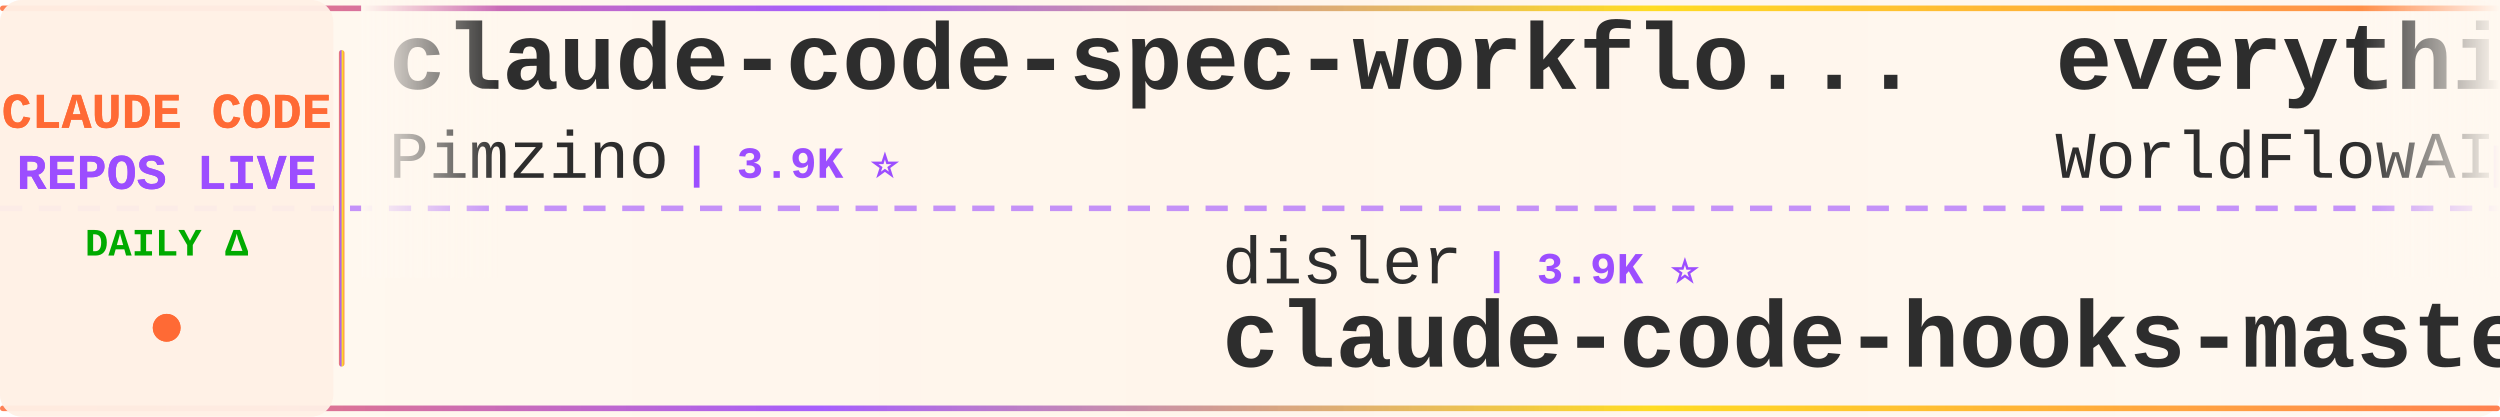
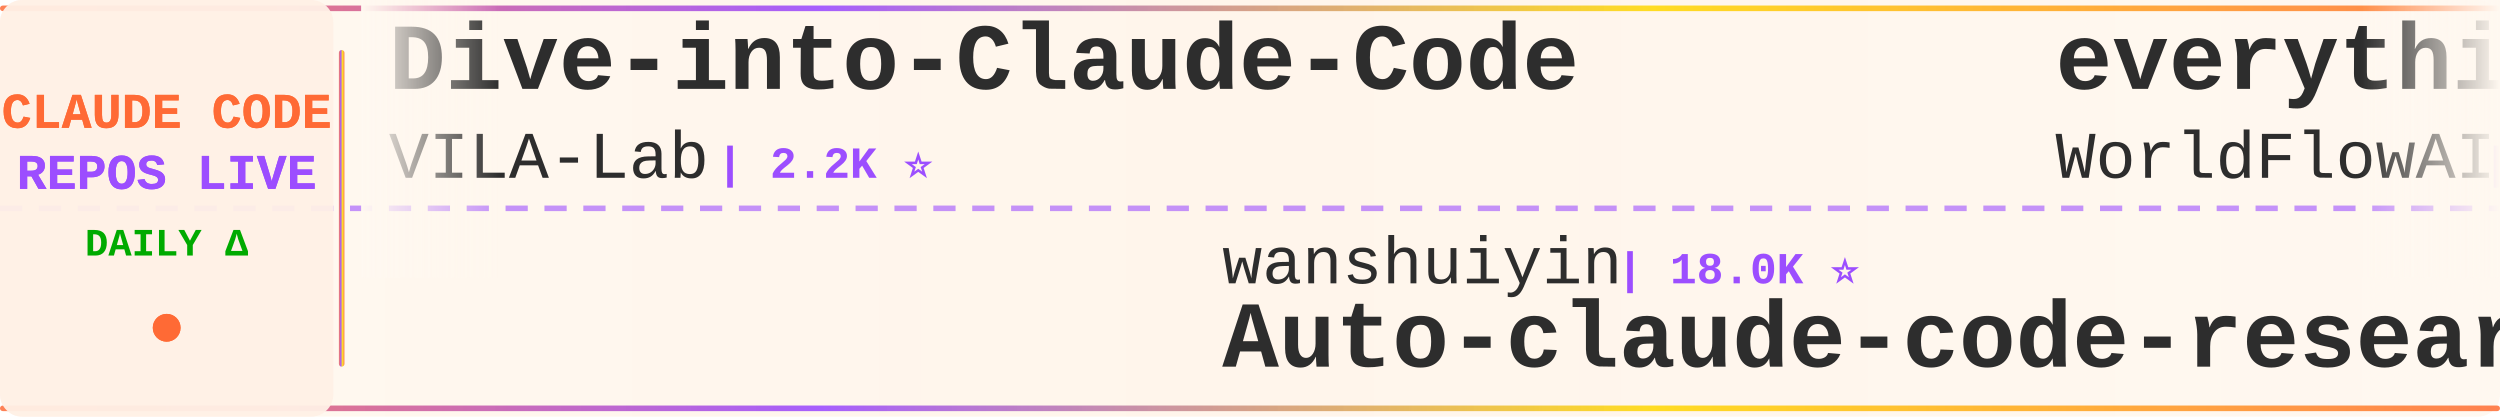
<svg xmlns="http://www.w3.org/2000/svg" width="900" height="150">
  <defs>
    <linearGradient id="tickerBg" x1="0%" y1="0%" x2="100%" y2="0%">
      <stop offset="0%" style="stop-color:#fff8f0;stop-opacity:0.98" />
      <stop offset="50%" style="stop-color:#fff5eb;stop-opacity:1" />
      <stop offset="100%" style="stop-color:#fff8f0;stop-opacity:0.98" />
    </linearGradient>
    <linearGradient id="borderGrad" x1="0%" y1="0%" x2="100%" y2="0%">
      <stop offset="0%" style="stop-color:#FF6B35;stop-opacity:0.85">
        <animate attributeName="stop-opacity" values="0.85;1;0.85" dur="2s" repeatCount="indefinite" />
      </stop>
      <stop offset="33%" style="stop-color:#9C4EFF;stop-opacity:0.9">
        <animate attributeName="stop-opacity" values="0.9;1;0.9" dur="2.2s" repeatCount="indefinite" />
      </stop>
      <stop offset="66%" style="stop-color:#FFD700;stop-opacity:0.85">
        <animate attributeName="stop-opacity" values="0.85;1;0.85" dur="1.8s" repeatCount="indefinite" />
      </stop>
      <stop offset="100%" style="stop-color:#FF6B35;stop-opacity:0.85">
        <animate attributeName="stop-opacity" values="0.85;1;0.85" dur="2s" repeatCount="indefinite" />
      </stop>
    </linearGradient>
    <filter id="textGlow">
      <feGaussianBlur stdDeviation="0.15" result="coloredBlur" />
      <feMerge>
        <feMergeNode in="coloredBlur" />
        <feMergeNode in="SourceGraphic" />
      </feMerge>
    </filter>
    <filter id="metricGlow">
      <feGaussianBlur stdDeviation="0.2" result="coloredBlur" />
      <feMerge>
        <feMergeNode in="coloredBlur" />
        <feMergeNode in="SourceGraphic" />
      </feMerge>
    </filter>
    <linearGradient id="leftFade" x1="0%" y1="0%" x2="100%" y2="0%">
      <stop offset="0%" style="stop-color:#fff8f0;stop-opacity:1" />
      <stop offset="100%" style="stop-color:#fff8f0;stop-opacity:0" />
    </linearGradient>
    <linearGradient id="rightFade" x1="0%" y1="0%" x2="100%" y2="0%">
      <stop offset="0%" style="stop-color:#fff8f0;stop-opacity:0" />
      <stop offset="100%" style="stop-color:#fff8f0;stop-opacity:1" />
    </linearGradient>
  </defs>
  <rect width="900" height="150" fill="url(#tickerBg)" rx="8" />
  <rect x="0" y="2" width="900" height="2" fill="url(#borderGrad)" rx="1" />
  <rect x="0" y="146" width="900" height="2" fill="url(#borderGrad)" rx="1" />
  <line x1="0" y1="75" x2="900" y2="75" stroke="#9C4EFF" stroke-width="2" stroke-dasharray="8 6" opacity="0.6" />
  <rect x="0" y="0" width="120" height="150" fill="#fff0e6" opacity="0.95" rx="8" />
  <text x="60" y="46" font-family="'Courier New', monospace" font-size="18" font-weight="bold" fill="#FF6B35" text-anchor="middle" filter="url(#textGlow)">
    CLAUDE CODE
  </text>
  <text x="60" y="68" font-family="'Courier New', monospace" font-size="18" font-weight="bold" fill="#9C4EFF" text-anchor="middle" filter="url(#textGlow)">
    REPOS LIVE
  </text>
  <text x="60" y="92" font-family="'Courier New', monospace" font-size="14" font-weight="bold" fill="#00aa00" text-anchor="middle">
    DAILY Δ
  </text>
  <circle cx="60" cy="118" r="5" fill="#FF6B35" filter="url(#metricGlow)">
    <animate attributeName="r" values="4;6;4" dur="1.5s" repeatCount="indefinite" />
    <animate attributeName="opacity" values="0.6;1;0.6" dur="1.5s" repeatCount="indefinite" />
  </circle>
  <rect x="122" y="18" width="2" height="114" fill="url(#borderGrad)" rx="1" />
  <clipPath id="tickerClip">
    <rect x="130" y="0" width="770" height="150" />
  </clipPath>
  <g clip-path="url(#tickerClip)">
    <g id="tickerItems">
      <animateTransform attributeName="transform" attributeType="XML" type="translate" from="0 0" to="-3000 0" dur="54s" repeatCount="indefinite" />
      <g transform="translate(0, 0)">
-         <text x="140" y="32" font-family="'Courier New', monospace" font-size="34" font-weight="bold" fill="#2d2d2d">claude-code-spec-workflo...</text>
-         <text x="140" y="64" font-family="'Courier New', monospace" font-size="24" font-weight="normal" fill="#2d2d2d" opacity="1.0">Pimzino</text>
-         <text x="246" y="64" font-family="'Courier New', monospace" font-size="16" font-weight="bold" fill="#9C4EFF"> | 3.9K ⭐</text>
+         <text x="140" y="32" font-family="'Courier New', monospace" font-size="34" font-weight="bold" fill="#2d2d2d">Dive-into-Claude-Code</text>
+         <text x="140" y="64" font-family="'Courier New', monospace" font-size="24" font-weight="normal" fill="#2d2d2d" opacity="1.0">VILA-Lab</text>
+         <text x="258" y="64" font-family="'Courier New', monospace" font-size="16" font-weight="bold" fill="#9C4EFF"> | 2.2K ⭐</text>
      </g>
      <g transform="translate(300, 0)">
-         <text x="140" y="102" font-family="'Courier New', monospace" font-size="24" font-weight="normal" fill="#2d2d2d" opacity="1.0">disler</text>
-         <text x="234" y="102" font-family="'Courier New', monospace" font-size="16" font-weight="bold" fill="#9C4EFF"> | 3.9K ⭐</text>
-         <text x="140" y="132" font-family="'Courier New', monospace" font-size="34" font-weight="bold" fill="#2d2d2d">claude-code-hooks-master...</text>
+         <text x="140" y="102" font-family="'Courier New', monospace" font-size="24" font-weight="normal" fill="#2d2d2d" opacity="1.0">wanshuiyin</text>
+         <text x="282" y="102" font-family="'Courier New', monospace" font-size="16" font-weight="bold" fill="#9C4EFF"> | 18.0K ⭐</text>
+         <text x="140" y="132" font-family="'Courier New', monospace" font-size="34" font-weight="bold" fill="#2d2d2d">Auto-claude-code-researc...</text>
      </g>
      <g transform="translate(600, 0)">
        <text x="140" y="32" font-family="'Courier New', monospace" font-size="34" font-weight="bold" fill="#2d2d2d">everything-claude-code</text>
        <text x="140" y="64" font-family="'Courier New', monospace" font-size="24" font-weight="normal" fill="#2d2d2d" opacity="1.0">WorldFlowAI</text>
-         <text x="294" y="64" font-family="'Courier New', monospace" font-size="16" font-weight="bold" fill="#9C4EFF"> | 5.4K ⭐ +8</text>
+         <text x="294" y="64" font-family="'Courier New', monospace" font-size="16" font-weight="bold" fill="#9C4EFF"> | 5.4K ⭐ +5</text>
      </g>
      <g transform="translate(900, 0)">
-         <text x="140" y="102" font-family="'Courier New', monospace" font-size="24" font-weight="normal" fill="#2d2d2d" opacity="1.0">fuergaosi233</text>
-         <text x="306" y="102" font-family="'Courier New', monospace" font-size="16" font-weight="bold" fill="#9C4EFF"> | 2.8K ⭐</text>
-         <text x="140" y="132" font-family="'Courier New', monospace" font-size="34" font-weight="bold" fill="#2d2d2d">claude-code-proxy</text>
+         <text x="140" y="102" font-family="'Courier New', monospace" font-size="24" font-weight="normal" fill="#2d2d2d" opacity="1.0">FlorianBruniaux</text>
+         <text x="342" y="102" font-family="'Courier New', monospace" font-size="16" font-weight="bold" fill="#9C4EFF"> | 6.2K ⭐ +2</text>
+         <text x="140" y="132" font-family="'Courier New', monospace" font-size="34" font-weight="bold" fill="#2d2d2d">claude-code-ultimate-gui...</text>
      </g>
      <g transform="translate(1200, 0)">
-         <text x="140" y="32" font-family="'Courier New', monospace" font-size="34" font-weight="bold" fill="#2d2d2d">claude-code-video-toolki...</text>
-         <text x="140" y="64" font-family="'Courier New', monospace" font-size="24" font-weight="normal" fill="#2d2d2d" opacity="1.0">digitalsamba</text>
-         <text x="306" y="64" font-family="'Courier New', monospace" font-size="16" font-weight="bold" fill="#9C4EFF"> | 2.3K ⭐ +3</text>
+         <text x="140" y="32" font-family="'Courier New', monospace" font-size="34" font-weight="bold" fill="#2d2d2d">claude-code-source-build</text>
+         <text x="140" y="64" font-family="'Courier New', monospace" font-size="24" font-weight="normal" fill="#2d2d2d" opacity="1.0">andrew-kramer-inno</text>
+         <text x="378" y="64" font-family="'Courier New', monospace" font-size="16" font-weight="bold" fill="#9C4EFF"> | 594 ⭐</text>
      </g>
      <g transform="translate(1500, 0)">
-         <text x="140" y="102" font-family="'Courier New', monospace" font-size="24" font-weight="normal" fill="#2d2d2d" opacity="1.0">nicedreamzapp</text>
-         <text x="318" y="102" font-family="'Courier New', monospace" font-size="16" font-weight="bold" fill="#9C4EFF"> | 3.4K ⭐</text>
-         <text x="140" y="132" font-family="'Courier New', monospace" font-size="34" font-weight="bold" fill="#2d2d2d">claude-code-local</text>
+         <text x="140" y="102" font-family="'Courier New', monospace" font-size="24" font-weight="normal" fill="#2d2d2d" opacity="1.0">zebbern</text>
+         <text x="246" y="102" font-family="'Courier New', monospace" font-size="16" font-weight="bold" fill="#9C4EFF"> | 4.7K ⭐</text>
+         <text x="140" y="132" font-family="'Courier New', monospace" font-size="34" font-weight="bold" fill="#2d2d2d">claude-code-guide</text>
      </g>
      <g transform="translate(1800, 0)">
-         <text x="140" y="32" font-family="'Courier New', monospace" font-size="34" font-weight="bold" fill="#2d2d2d">claude-code-ultimate-gui...</text>
-         <text x="140" y="64" font-family="'Courier New', monospace" font-size="24" font-weight="normal" fill="#2d2d2d" opacity="1.0">FlorianBruniaux</text>
-         <text x="342" y="64" font-family="'Courier New', monospace" font-size="16" font-weight="bold" fill="#9C4EFF"> | 6.2K ⭐ +1</text>
+         <text x="140" y="32" font-family="'Courier New', monospace" font-size="34" font-weight="bold" fill="#2d2d2d">claude-code-tips</text>
+         <text x="140" y="64" font-family="'Courier New', monospace" font-size="24" font-weight="normal" fill="#2d2d2d" opacity="1.0">ykdojo</text>
+         <text x="234" y="64" font-family="'Courier New', monospace" font-size="16" font-weight="bold" fill="#9C4EFF"> | 10.3K ⭐</text>
      </g>
      <g transform="translate(2100, 0)">
-         <text x="140" y="102" font-family="'Courier New', monospace" font-size="24" font-weight="normal" fill="#2d2d2d" opacity="1.0">1rgs</text>
-         <text x="210" y="102" font-family="'Courier New', monospace" font-size="16" font-weight="bold" fill="#9C4EFF"> | 3.8K ⭐</text>
-         <text x="140" y="132" font-family="'Courier New', monospace" font-size="34" font-weight="bold" fill="#2d2d2d">claude-code-proxy</text>
+         <text x="140" y="102" font-family="'Courier New', monospace" font-size="24" font-weight="normal" fill="#2d2d2d" opacity="1.0">lorryjovens-hub</text>
+         <text x="342" y="102" font-family="'Courier New', monospace" font-size="16" font-weight="bold" fill="#9C4EFF"> | 1.7K ⭐</text>
+         <text x="140" y="132" font-family="'Courier New', monospace" font-size="34" font-weight="bold" fill="#2d2d2d">claude-code-rust</text>
      </g>
      <g transform="translate(2400, 0)">
-         <text x="140" y="32" font-family="'Courier New', monospace" font-size="34" font-weight="bold" fill="#2d2d2d">awesome-claude-code-suba...</text>
-         <text x="140" y="64" font-family="'Courier New', monospace" font-size="24" font-weight="normal" fill="#2d2d2d" opacity="1.0">VoltAgent</text>
-         <text x="270" y="64" font-family="'Courier New', monospace" font-size="16" font-weight="bold" fill="#9C4EFF"> | 26.0K ⭐ +5</text>
+         <text x="140" y="32" font-family="'Courier New', monospace" font-size="34" font-weight="bold" fill="#2d2d2d">claude-code-settings</text>
+         <text x="140" y="64" font-family="'Courier New', monospace" font-size="24" font-weight="normal" fill="#2d2d2d" opacity="1.0">feiskyer</text>
+         <text x="258" y="64" font-family="'Courier New', monospace" font-size="16" font-weight="bold" fill="#9C4EFF"> | 1.7K ⭐</text>
      </g>
      <g transform="translate(2700, 0)">
-         <text x="140" y="102" font-family="'Courier New', monospace" font-size="24" font-weight="normal" fill="#2d2d2d" opacity="1.0">KPR111</text>
-         <text x="234" y="102" font-family="'Courier New', monospace" font-size="16" font-weight="bold" fill="#9C4EFF"> | 18 ⭐</text>
-         <text x="140" y="132" font-family="'Courier New', monospace" font-size="34" font-weight="bold" fill="#2d2d2d">Claude-Code</text>
+         <text x="140" y="102" font-family="'Courier New', monospace" font-size="24" font-weight="normal" fill="#2d2d2d" opacity="1.0">zstmfhy</text>
+         <text x="246" y="102" font-family="'Courier New', monospace" font-size="16" font-weight="bold" fill="#9C4EFF"> | 188 ⭐</text>
+         <text x="140" y="132" font-family="'Courier New', monospace" font-size="34" font-weight="bold" fill="#2d2d2d">Claude-code</text>
      </g>
      <g transform="translate(3000, 0)">
-         <text x="140" y="32" font-family="'Courier New', monospace" font-size="34" font-weight="bold" fill="#2d2d2d">claude-code-spec-workflo...</text>
-         <text x="140" y="64" font-family="'Courier New', monospace" font-size="24" font-weight="normal" fill="#2d2d2d" opacity="1.0">Pimzino</text>
-         <text x="246" y="64" font-family="'Courier New', monospace" font-size="16" font-weight="bold" fill="#9C4EFF"> | 3.9K ⭐</text>
+         <text x="140" y="32" font-family="'Courier New', monospace" font-size="34" font-weight="bold" fill="#2d2d2d">Dive-into-Claude-Code</text>
+         <text x="140" y="64" font-family="'Courier New', monospace" font-size="24" font-weight="normal" fill="#2d2d2d" opacity="1.0">VILA-Lab</text>
+         <text x="258" y="64" font-family="'Courier New', monospace" font-size="16" font-weight="bold" fill="#9C4EFF"> | 2.2K ⭐</text>
      </g>
      <g transform="translate(3300, 0)">
-         <text x="140" y="102" font-family="'Courier New', monospace" font-size="24" font-weight="normal" fill="#2d2d2d" opacity="1.0">disler</text>
-         <text x="234" y="102" font-family="'Courier New', monospace" font-size="16" font-weight="bold" fill="#9C4EFF"> | 3.9K ⭐</text>
-         <text x="140" y="132" font-family="'Courier New', monospace" font-size="34" font-weight="bold" fill="#2d2d2d">claude-code-hooks-master...</text>
+         <text x="140" y="102" font-family="'Courier New', monospace" font-size="24" font-weight="normal" fill="#2d2d2d" opacity="1.0">wanshuiyin</text>
+         <text x="282" y="102" font-family="'Courier New', monospace" font-size="16" font-weight="bold" fill="#9C4EFF"> | 18.0K ⭐</text>
+         <text x="140" y="132" font-family="'Courier New', monospace" font-size="34" font-weight="bold" fill="#2d2d2d">Auto-claude-code-researc...</text>
      </g>
      <g transform="translate(3600, 0)">
        <text x="140" y="32" font-family="'Courier New', monospace" font-size="34" font-weight="bold" fill="#2d2d2d">everything-claude-code</text>
        <text x="140" y="64" font-family="'Courier New', monospace" font-size="24" font-weight="normal" fill="#2d2d2d" opacity="1.0">WorldFlowAI</text>
-         <text x="294" y="64" font-family="'Courier New', monospace" font-size="16" font-weight="bold" fill="#9C4EFF"> | 5.4K ⭐ +8</text>
+         <text x="294" y="64" font-family="'Courier New', monospace" font-size="16" font-weight="bold" fill="#9C4EFF"> | 5.4K ⭐ +5</text>
      </g>
      <g transform="translate(3900, 0)">
-         <text x="140" y="102" font-family="'Courier New', monospace" font-size="24" font-weight="normal" fill="#2d2d2d" opacity="1.0">fuergaosi233</text>
-         <text x="306" y="102" font-family="'Courier New', monospace" font-size="16" font-weight="bold" fill="#9C4EFF"> | 2.8K ⭐</text>
-         <text x="140" y="132" font-family="'Courier New', monospace" font-size="34" font-weight="bold" fill="#2d2d2d">claude-code-proxy</text>
+         <text x="140" y="102" font-family="'Courier New', monospace" font-size="24" font-weight="normal" fill="#2d2d2d" opacity="1.0">FlorianBruniaux</text>
+         <text x="342" y="102" font-family="'Courier New', monospace" font-size="16" font-weight="bold" fill="#9C4EFF"> | 6.2K ⭐ +2</text>
+         <text x="140" y="132" font-family="'Courier New', monospace" font-size="34" font-weight="bold" fill="#2d2d2d">claude-code-ultimate-gui...</text>
      </g>
    </g>
  </g>
  <rect x="130" y="0" width="50" height="100" fill="url(#leftFade)" />
  <rect x="850" y="0" width="50" height="100" fill="url(#rightFade)" />
</svg>
